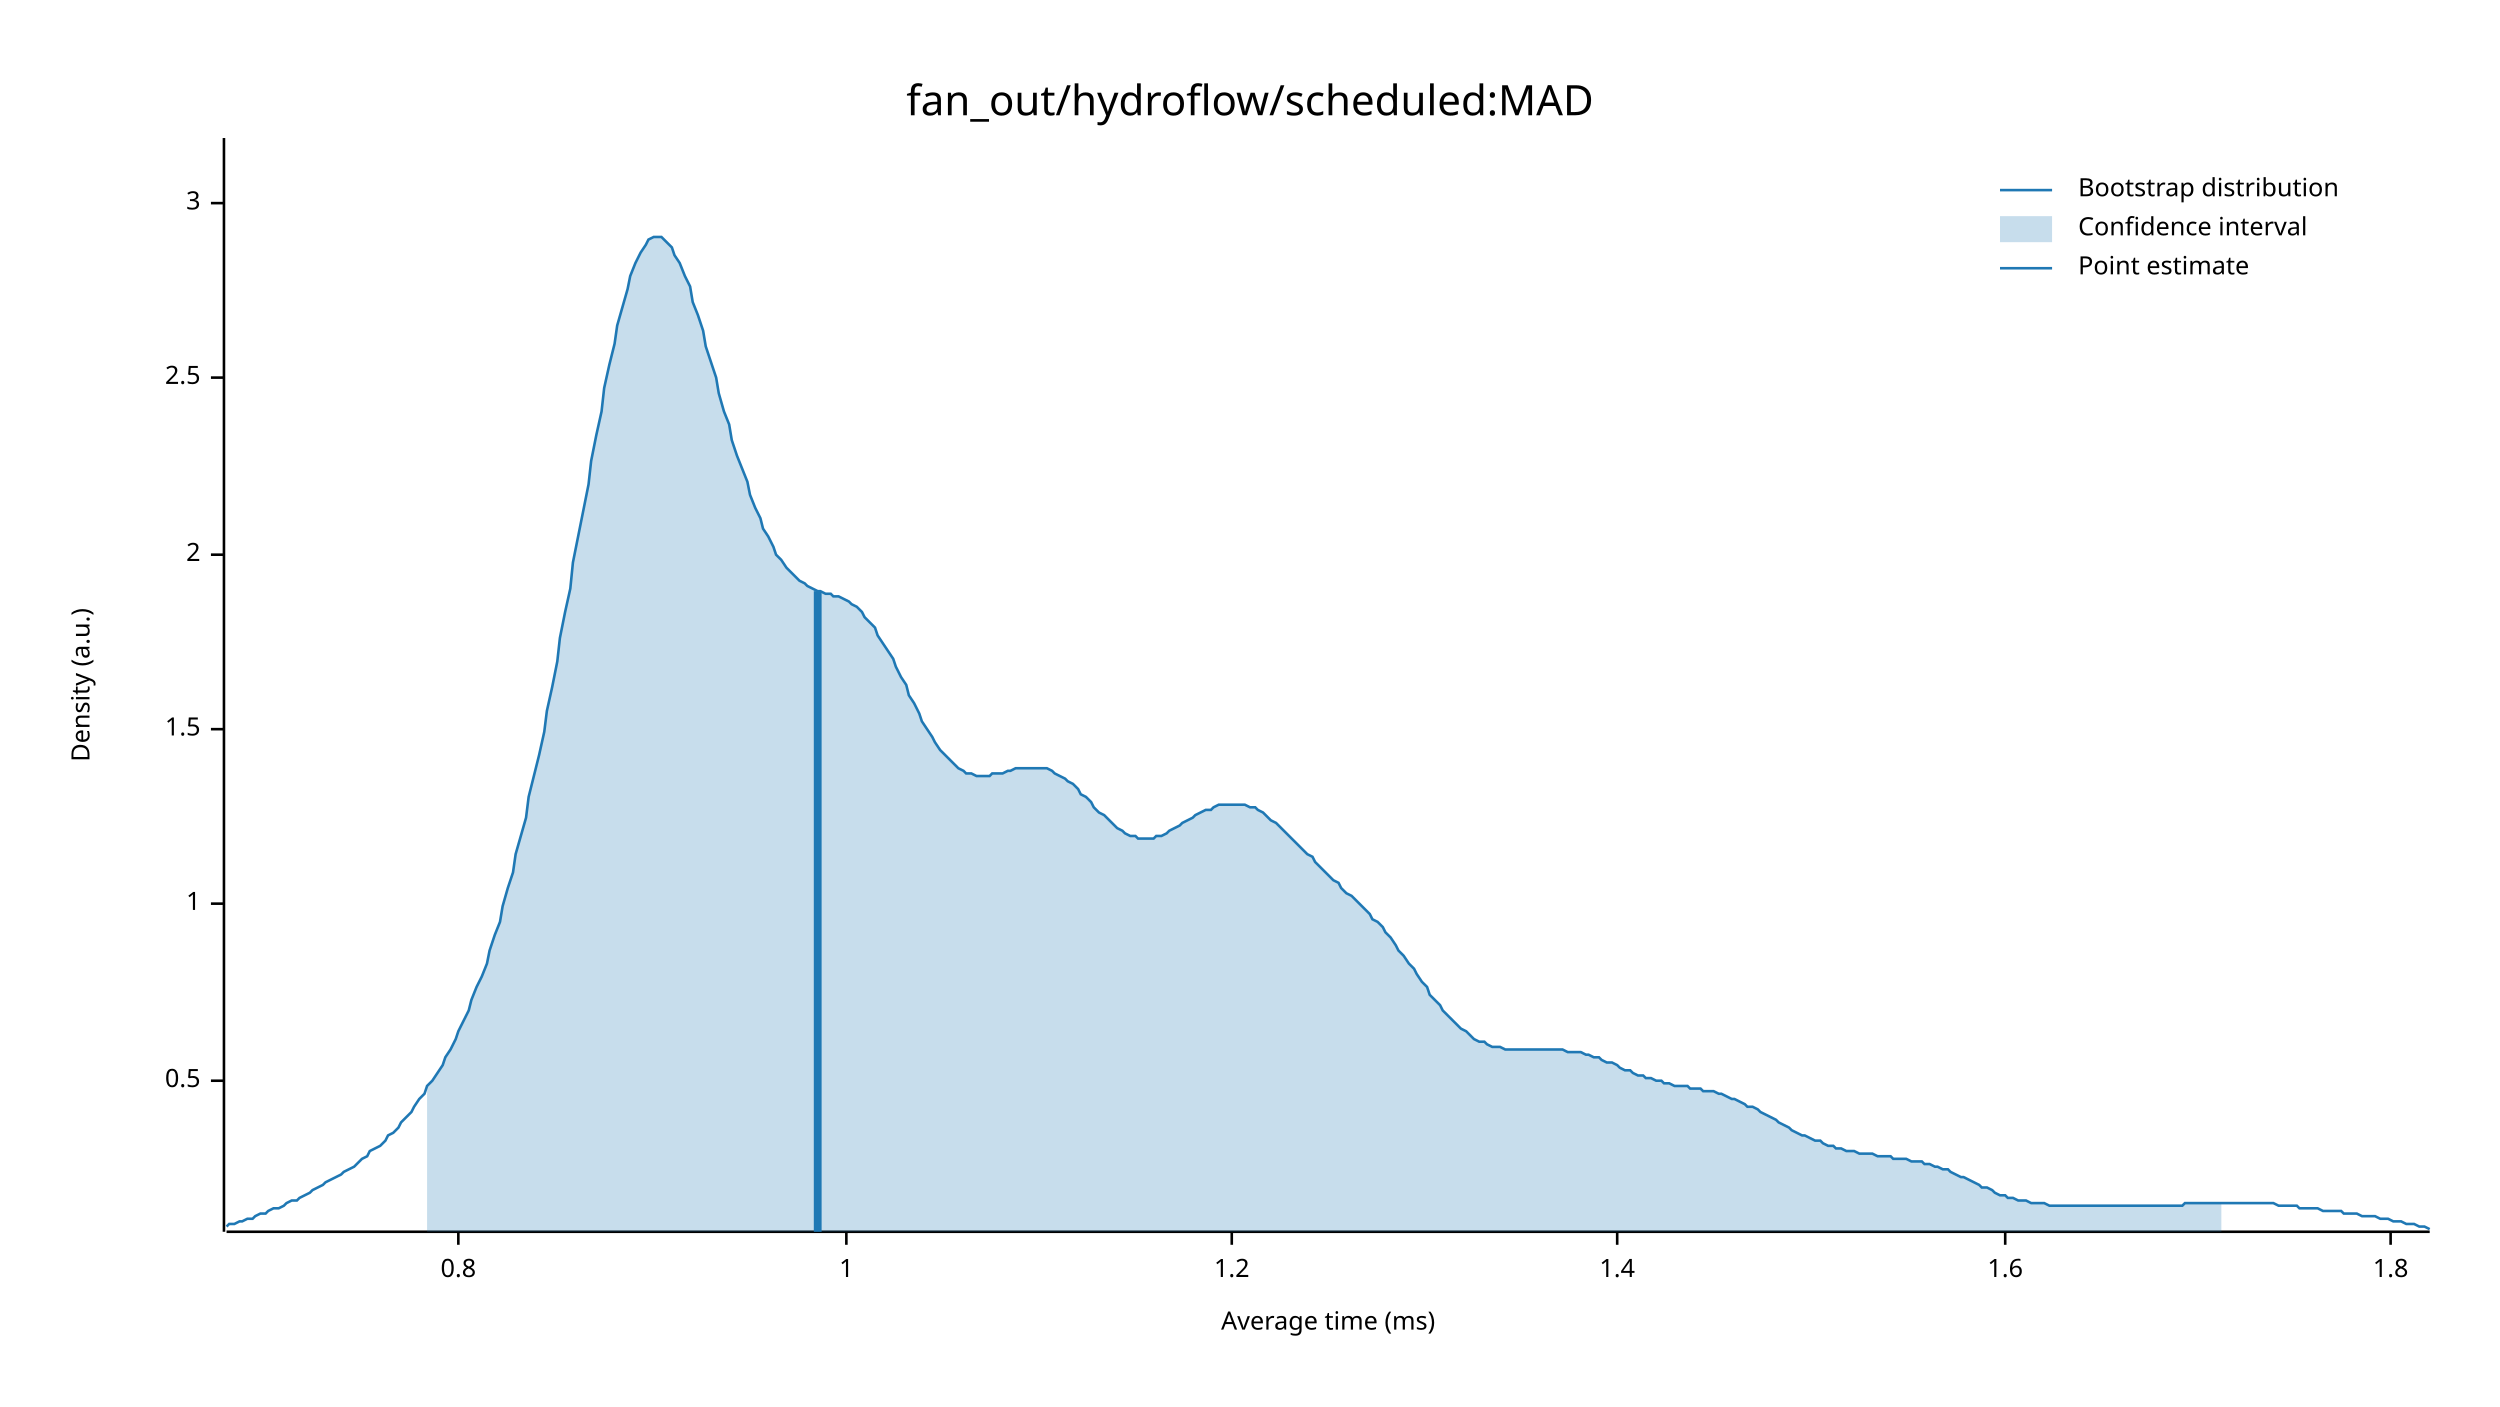
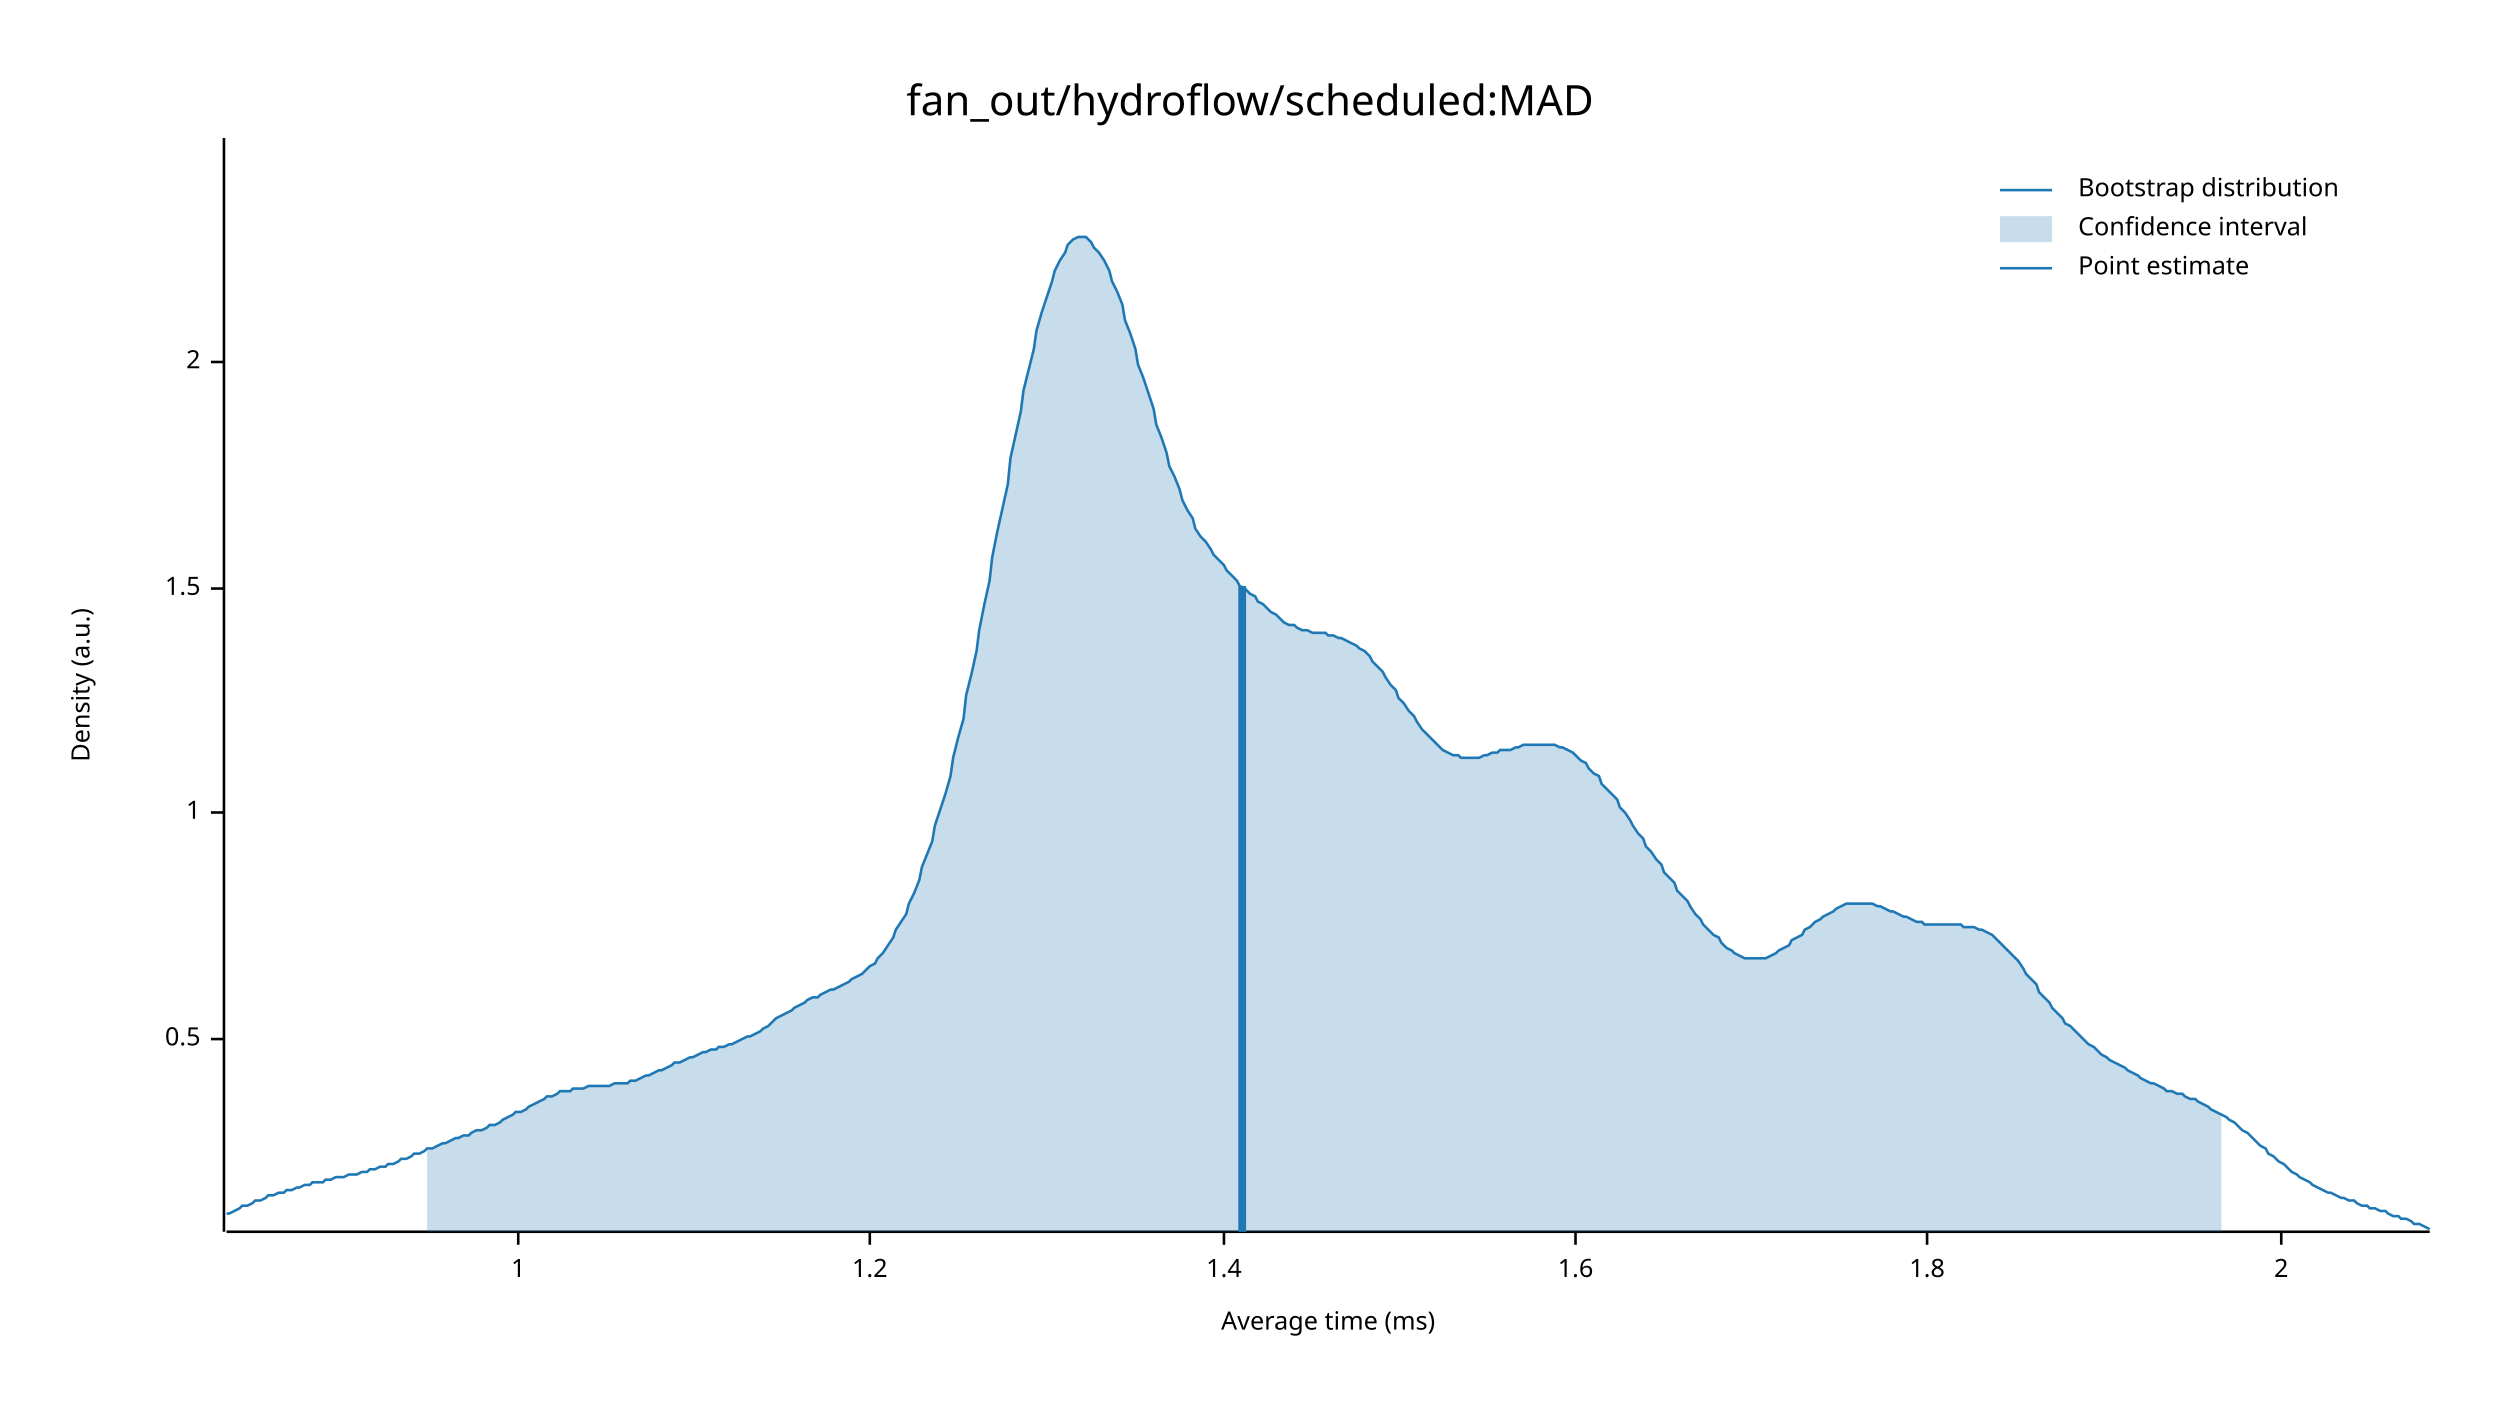
<svg xmlns="http://www.w3.org/2000/svg" width="960" height="540" viewBox="0 0 960 540">
  <text x="480" y="32" dy="0.76em" text-anchor="middle" font-family="sans-serif" font-size="16.129" opacity="1" fill="#000000">
fan_out/hydroflow/scheduled:MAD
</text>
  <text x="27" y="263" dy="0.76em" text-anchor="middle" font-family="sans-serif" font-size="9.677" opacity="1" fill="#000000" transform="rotate(270, 27, 263)">
Density (a.u.)
</text>
  <text x="510" y="513" dy="-0.5ex" text-anchor="middle" font-family="sans-serif" font-size="9.677" opacity="1" fill="#000000">
Average time (ms)
</text>
  <polyline fill="none" opacity="1" stroke="#000000" stroke-width="1" points="86,53 86,473 " />
-   <text x="77" y="415" dy="0.5ex" text-anchor="end" font-family="sans-serif" font-size="9.677" opacity="1" fill="#000000">
+   <text x="77" y="399" dy="0.5ex" text-anchor="end" font-family="sans-serif" font-size="9.677" opacity="1" fill="#000000">
0.5
</text>
-   <polyline fill="none" opacity="1" stroke="#000000" stroke-width="1" points="81,415 86,415 " />
-   <text x="77" y="347" dy="0.5ex" text-anchor="end" font-family="sans-serif" font-size="9.677" opacity="1" fill="#000000">
+   <polyline fill="none" opacity="1" stroke="#000000" stroke-width="1" points="81,399 86,399 " />
+   <text x="77" y="312" dy="0.5ex" text-anchor="end" font-family="sans-serif" font-size="9.677" opacity="1" fill="#000000">
1
</text>
-   <polyline fill="none" opacity="1" stroke="#000000" stroke-width="1" points="81,347 86,347 " />
-   <text x="77" y="280" dy="0.5ex" text-anchor="end" font-family="sans-serif" font-size="9.677" opacity="1" fill="#000000">
+   <polyline fill="none" opacity="1" stroke="#000000" stroke-width="1" points="81,312 86,312 " />
+   <text x="77" y="226" dy="0.5ex" text-anchor="end" font-family="sans-serif" font-size="9.677" opacity="1" fill="#000000">
1.5
</text>
-   <polyline fill="none" opacity="1" stroke="#000000" stroke-width="1" points="81,280 86,280 " />
-   <text x="77" y="213" dy="0.5ex" text-anchor="end" font-family="sans-serif" font-size="9.677" opacity="1" fill="#000000">
+   <polyline fill="none" opacity="1" stroke="#000000" stroke-width="1" points="81,226 86,226 " />
+   <text x="77" y="139" dy="0.5ex" text-anchor="end" font-family="sans-serif" font-size="9.677" opacity="1" fill="#000000">
2
</text>
-   <polyline fill="none" opacity="1" stroke="#000000" stroke-width="1" points="81,213 86,213 " />
-   <text x="77" y="145" dy="0.5ex" text-anchor="end" font-family="sans-serif" font-size="9.677" opacity="1" fill="#000000">
- 2.5
- </text>
-   <polyline fill="none" opacity="1" stroke="#000000" stroke-width="1" points="81,145 86,145 " />
-   <text x="77" y="78" dy="0.5ex" text-anchor="end" font-family="sans-serif" font-size="9.677" opacity="1" fill="#000000">
- 3
- </text>
-   <polyline fill="none" opacity="1" stroke="#000000" stroke-width="1" points="81,78 86,78 " />
+   <polyline fill="none" opacity="1" stroke="#000000" stroke-width="1" points="81,139 86,139 " />
  <polyline fill="none" opacity="1" stroke="#000000" stroke-width="1" points="87,473 933,473 " />
-   <text x="176" y="483" dy="0.76em" text-anchor="middle" font-family="sans-serif" font-size="9.677" opacity="1" fill="#000000">
- 0.8
- </text>
-   <polyline fill="none" opacity="1" stroke="#000000" stroke-width="1" points="176,473 176,478 " />
-   <text x="325" y="483" dy="0.76em" text-anchor="middle" font-family="sans-serif" font-size="9.677" opacity="1" fill="#000000">
+   <text x="199" y="483" dy="0.76em" text-anchor="middle" font-family="sans-serif" font-size="9.677" opacity="1" fill="#000000">
1
</text>
-   <polyline fill="none" opacity="1" stroke="#000000" stroke-width="1" points="325,473 325,478 " />
-   <text x="473" y="483" dy="0.76em" text-anchor="middle" font-family="sans-serif" font-size="9.677" opacity="1" fill="#000000">
+   <polyline fill="none" opacity="1" stroke="#000000" stroke-width="1" points="199,473 199,478 " />
+   <text x="334" y="483" dy="0.76em" text-anchor="middle" font-family="sans-serif" font-size="9.677" opacity="1" fill="#000000">
1.2
</text>
-   <polyline fill="none" opacity="1" stroke="#000000" stroke-width="1" points="473,473 473,478 " />
-   <text x="621" y="483" dy="0.76em" text-anchor="middle" font-family="sans-serif" font-size="9.677" opacity="1" fill="#000000">
+   <polyline fill="none" opacity="1" stroke="#000000" stroke-width="1" points="334,473 334,478 " />
+   <text x="470" y="483" dy="0.76em" text-anchor="middle" font-family="sans-serif" font-size="9.677" opacity="1" fill="#000000">
1.4
</text>
-   <polyline fill="none" opacity="1" stroke="#000000" stroke-width="1" points="621,473 621,478 " />
-   <text x="770" y="483" dy="0.76em" text-anchor="middle" font-family="sans-serif" font-size="9.677" opacity="1" fill="#000000">
+   <polyline fill="none" opacity="1" stroke="#000000" stroke-width="1" points="470,473 470,478 " />
+   <text x="605" y="483" dy="0.76em" text-anchor="middle" font-family="sans-serif" font-size="9.677" opacity="1" fill="#000000">
1.6
</text>
-   <polyline fill="none" opacity="1" stroke="#000000" stroke-width="1" points="770,473 770,478 " />
-   <text x="918" y="483" dy="0.76em" text-anchor="middle" font-family="sans-serif" font-size="9.677" opacity="1" fill="#000000">
+   <polyline fill="none" opacity="1" stroke="#000000" stroke-width="1" points="605,473 605,478 " />
+   <text x="740" y="483" dy="0.76em" text-anchor="middle" font-family="sans-serif" font-size="9.677" opacity="1" fill="#000000">
1.8
</text>
-   <polyline fill="none" opacity="1" stroke="#000000" stroke-width="1" points="918,473 918,478 " />
-   <polyline fill="none" opacity="1" stroke="#1F78B4" stroke-width="1" points="87,471 88,470 90,470 92,469 93,469 95,468 97,468 98,467 100,466 102,466 103,465 105,464 107,464 109,463 110,462 112,461 114,461 115,460 117,459 119,458 120,457 122,456 124,455 125,454 127,453 129,452 131,451 132,450 134,449 136,448 137,447 139,445 141,444 142,442 144,441 146,440 148,438 149,436 151,435 153,433 154,431 156,429 158,427 159,425 161,422 163,420 164,417 166,415 168,412 170,409 171,406 173,403 175,399 176,396 178,392 180,388 181,384 183,379 185,375 187,370 188,365 190,359 192,354 193,348 195,341 197,335 198,328 200,321 202,314 203,306 205,298 207,290 209,281 210,273 212,264 214,254 215,245 217,235 219,226 220,216 222,206 224,196 226,186 227,177 229,167 231,158 232,149 234,140 236,132 237,125 239,118 241,111 242,106 244,101 246,97 248,94 249,92 251,91 253,91 254,91 256,93 258,95 259,98 261,101 263,106 265,110 266,116 268,121 270,127 271,133 273,139 275,145 276,151 278,158 280,163 281,169 283,175 285,180 287,185 288,190 290,195 292,199 293,203 295,206 297,210 298,213 300,215 302,218 304,220 305,221 307,223 309,224 310,225 312,226 314,227 315,227 317,228 319,228 320,229 322,229 324,230 326,231 327,232 329,233 331,235 332,237 334,239 336,241 337,244 339,247 341,250 343,253 344,256 346,260 348,263 349,267 351,270 353,274 354,277 356,280 358,283 359,285 361,288 363,290 365,292 366,293 368,295 370,296 371,297 373,297 375,298 376,298 378,298 380,298 381,297 383,297 385,297 387,296 388,296 390,295 392,295 393,295 395,295 397,295 398,295 400,295 402,295 404,296 405,297 407,298 409,299 410,300 412,301 414,303 415,305 417,306 419,308 420,310 422,312 424,313 426,315 427,316 429,318 431,319 432,320 434,321 436,321 437,322 439,322 441,322 443,322 444,321 446,321 448,320 449,319 451,318 453,317 454,316 456,315 458,314 459,313 461,312 463,311 465,311 466,310 468,309 470,309 471,309 473,309 475,309 476,309 478,309 480,310 482,310 483,311 485,312 487,314 488,315 490,316 492,318 493,319 495,321 497,323 498,324 500,326 502,328 504,329 505,331 507,333 509,335 510,336 512,338 514,339 515,341 517,343 519,344 521,346 522,347 524,349 526,351 527,353 529,354 531,356 532,358 534,360 536,363 537,365 539,367 541,370 543,372 544,374 546,377 548,379 549,382 551,384 553,386 554,388 556,390 558,392 560,394 561,395 563,396 565,398 566,399 568,400 570,400 571,401 573,402 575,402 576,402 578,403 580,403 582,403 583,403 585,403 587,403 588,403 590,403 592,403 593,403 595,403 597,403 599,403 600,403 602,404 604,404 605,404 607,404 609,405 610,405 612,406 614,406 615,407 617,408 619,408 621,409 622,410 624,411 626,411 627,412 629,413 631,413 632,414 634,414 636,415 638,415 639,416 641,416 643,417 644,417 646,417 648,417 649,418 651,418 653,418 654,419 656,419 658,419 660,420 661,420 663,421 665,422 666,422 668,423 670,424 671,425 673,425 675,426 676,427 678,428 680,429 682,430 683,431 685,432 687,433 688,434 690,435 692,436 693,436 695,437 697,438 699,438 700,439 702,440 704,440 705,441 707,441 709,442 710,442 712,442 714,443 715,443 717,443 719,443 721,444 722,444 724,444 726,444 727,445 729,445 731,445 732,445 734,446 736,446 738,446 739,447 741,447 743,448 744,448 746,449 748,449 749,450 751,451 753,452 754,452 756,453 758,454 760,455 761,456 763,456 765,457 766,458 768,459 770,459 771,460 773,460 775,461 777,461 778,461 780,462 782,462 783,462 785,462 787,463 788,463 790,463 792,463 793,463 795,463 797,463 799,463 800,463 802,463 804,463 805,463 807,463 809,463 810,463 812,463 814,463 816,463 817,463 819,463 821,463 822,463 824,463 826,463 827,463 829,463 831,463 832,463 834,463 836,463 838,463 839,462 841,462 843,462 844,462 846,462 848,462 849,462 851,462 853,462 855,462 856,462 858,462 860,462 861,462 863,462 865,462 866,462 868,462 870,462 871,462 873,462 875,463 877,463 878,463 880,463 882,463 883,464 885,464 887,464 888,464 890,464 892,465 894,465 895,465 897,465 899,465 900,466 902,466 904,466 905,466 907,467 909,467 910,467 912,467 914,468 916,468 917,468 919,469 921,469 922,469 924,470 926,470 927,470 929,471 931,471 933,472 " />
-   <polygon opacity="0.25" fill="#1F78B4" points="164,417 166,415 168,412 170,409 171,406 173,403 175,399 176,396 178,392 180,388 181,384 183,379 185,375 187,370 188,365 190,359 192,354 193,348 195,341 197,335 198,328 200,321 202,314 203,306 205,298 207,290 209,281 210,273 212,264 214,254 215,245 217,235 219,226 220,216 222,206 224,196 226,186 227,177 229,167 231,158 232,149 234,140 236,132 237,125 239,118 241,111 242,106 244,101 246,97 248,94 249,92 251,91 253,91 254,91 256,93 258,95 259,98 261,101 263,106 265,110 266,116 268,121 270,127 271,133 273,139 275,145 276,151 278,158 280,163 281,169 283,175 285,180 287,185 288,190 290,195 292,199 293,203 295,206 297,210 298,213 300,215 302,218 304,220 305,221 307,223 309,224 310,225 312,226 314,227 315,227 317,228 319,228 320,229 322,229 324,230 326,231 327,232 329,233 331,235 332,237 334,239 336,241 337,244 339,247 341,250 343,253 344,256 346,260 348,263 349,267 351,270 353,274 354,277 356,280 358,283 359,285 361,288 363,290 365,292 366,293 368,295 370,296 371,297 373,297 375,298 376,298 378,298 380,298 381,297 383,297 385,297 387,296 388,296 390,295 392,295 393,295 395,295 397,295 398,295 400,295 402,295 404,296 405,297 407,298 409,299 410,300 412,301 414,303 415,305 417,306 419,308 420,310 422,312 424,313 426,315 427,316 429,318 431,319 432,320 434,321 436,321 437,322 439,322 441,322 443,322 444,321 446,321 448,320 449,319 451,318 453,317 454,316 456,315 458,314 459,313 461,312 463,311 465,311 466,310 468,309 470,309 471,309 473,309 475,309 476,309 478,309 480,310 482,310 483,311 485,312 487,314 488,315 490,316 492,318 493,319 495,321 497,323 498,324 500,326 502,328 504,329 505,331 507,333 509,335 510,336 512,338 514,339 515,341 517,343 519,344 521,346 522,347 524,349 526,351 527,353 529,354 531,356 532,358 534,360 536,363 537,365 539,367 541,370 543,372 544,374 546,377 548,379 549,382 551,384 553,386 554,388 556,390 558,392 560,394 561,395 563,396 565,398 566,399 568,400 570,400 571,401 573,402 575,402 576,402 578,403 580,403 582,403 583,403 585,403 587,403 588,403 590,403 592,403 593,403 595,403 597,403 599,403 600,403 602,404 604,404 605,404 607,404 609,405 610,405 612,406 614,406 615,407 617,408 619,408 621,409 622,410 624,411 626,411 627,412 629,413 631,413 632,414 634,414 636,415 638,415 639,416 641,416 643,417 644,417 646,417 648,417 649,418 651,418 653,418 654,419 656,419 658,419 660,420 661,420 663,421 665,422 666,422 668,423 670,424 671,425 673,425 675,426 676,427 678,428 680,429 682,430 683,431 685,432 687,433 688,434 690,435 692,436 693,436 695,437 697,438 699,438 700,439 702,440 704,440 705,441 707,441 709,442 710,442 712,442 714,443 715,443 717,443 719,443 721,444 722,444 724,444 726,444 727,445 729,445 731,445 732,445 734,446 736,446 738,446 739,447 741,447 743,448 744,448 746,449 748,449 749,450 751,451 753,452 754,452 756,453 758,454 760,455 761,456 763,456 765,457 766,458 768,459 770,459 771,460 773,460 775,461 777,461 778,461 780,462 782,462 783,462 785,462 787,463 788,463 790,463 792,463 793,463 795,463 797,463 799,463 800,463 802,463 804,463 805,463 807,463 809,463 810,463 812,463 814,463 816,463 817,463 819,463 821,463 822,463 824,463 826,463 827,463 829,463 831,463 832,463 834,463 836,463 838,463 839,462 841,462 843,462 844,462 846,462 848,462 849,462 851,462 853,462 853,473 164,473 " />
-   <polyline fill="none" opacity="1" stroke="#1F78B4" stroke-width="3" points="314,473 314,227 " />
+   <polyline fill="none" opacity="1" stroke="#000000" stroke-width="1" points="740,473 740,478 " />
+   <text x="876" y="483" dy="0.76em" text-anchor="middle" font-family="sans-serif" font-size="9.677" opacity="1" fill="#000000">
+ 2
+ </text>
+   <polyline fill="none" opacity="1" stroke="#000000" stroke-width="1" points="876,473 876,478 " />
+   <polyline fill="none" opacity="1" stroke="#1F78B4" stroke-width="1" points="87,466 88,466 90,465 92,464 93,463 95,463 97,462 98,461 100,461 102,460 103,459 105,459 107,458 109,458 110,457 112,457 114,456 115,456 117,455 119,455 120,454 122,454 124,454 125,453 127,453 129,452 131,452 132,452 134,451 136,451 137,451 139,450 141,450 142,449 144,449 146,448 148,448 149,447 151,447 153,446 154,445 156,445 158,444 159,443 161,443 163,442 164,441 166,441 168,440 170,439 171,439 173,438 175,437 176,437 178,436 180,436 181,435 183,434 185,434 187,433 188,432 190,432 192,431 193,430 195,429 197,428 198,427 200,427 202,426 203,425 205,424 207,423 209,422 210,421 212,421 214,420 215,419 217,419 219,419 220,418 222,418 224,418 226,417 227,417 229,417 231,417 232,417 234,417 236,416 237,416 239,416 241,416 242,415 244,415 246,414 248,413 249,413 251,412 253,411 254,411 256,410 258,409 259,408 261,408 263,407 265,406 266,406 268,405 270,404 271,404 273,403 275,403 276,402 278,402 280,401 281,401 283,400 285,399 287,398 288,398 290,397 292,396 293,395 295,394 297,392 298,391 300,390 302,389 304,388 305,387 307,386 309,385 310,384 312,383 314,383 315,382 317,381 319,380 320,380 322,379 324,378 326,377 327,376 329,375 331,374 332,373 334,371 336,370 337,368 339,366 341,363 343,360 344,357 346,354 348,351 349,347 351,343 353,338 354,333 356,328 358,323 359,317 361,311 363,305 365,298 366,291 368,283 370,276 371,267 373,259 375,250 376,242 378,232 380,223 381,214 383,204 385,195 387,186 388,176 390,167 392,158 393,150 395,142 397,134 398,127 400,120 402,114 404,108 405,104 407,100 409,97 410,94 412,92 414,91 415,91 417,91 419,93 420,95 422,97 424,100 426,104 427,108 429,112 431,117 432,123 434,128 436,134 437,140 439,145 441,151 443,157 444,163 446,168 448,174 449,179 451,183 453,188 454,192 456,196 458,199 459,203 461,206 463,208 465,211 466,213 468,215 470,217 471,219 473,221 475,223 476,225 478,226 480,228 482,229 483,231 485,232 487,234 488,235 490,236 492,238 493,239 495,240 497,240 498,241 500,242 502,242 504,243 505,243 507,243 509,243 510,244 512,244 514,245 515,245 517,246 519,247 521,248 522,249 524,250 526,252 527,254 529,256 531,258 532,260 534,263 536,265 537,268 539,270 541,273 543,275 544,277 546,280 548,282 549,283 551,285 553,287 554,288 556,289 558,290 560,290 561,291 563,291 565,291 566,291 568,291 570,290 571,290 573,289 575,289 576,288 578,288 580,288 582,287 583,287 585,286 587,286 588,286 590,286 592,286 593,286 595,286 597,286 599,287 600,287 602,288 604,289 605,290 607,292 609,293 610,295 612,297 614,298 615,301 617,303 619,305 621,307 622,310 624,312 626,315 627,317 629,320 631,322 632,325 634,327 636,330 638,332 639,335 641,337 643,339 644,342 646,344 648,346 649,348 651,351 653,353 654,355 656,357 658,359 660,360 661,362 663,364 665,365 666,366 668,367 670,368 671,368 673,368 675,368 676,368 678,368 680,367 682,366 683,365 685,364 687,363 688,361 690,360 692,359 693,357 695,356 697,354 699,353 700,352 702,351 704,350 705,349 707,348 709,347 710,347 712,347 714,347 715,347 717,347 719,347 721,348 722,348 724,349 726,350 727,350 729,351 731,352 732,352 734,353 736,354 738,354 739,355 741,355 743,355 744,355 746,355 748,355 749,355 751,355 753,355 754,356 756,356 758,356 760,357 761,357 763,358 765,359 766,360 768,362 770,364 771,365 773,367 775,369 777,372 778,374 780,376 782,378 783,381 785,383 787,385 788,387 790,389 792,391 793,393 795,394 797,396 799,398 800,399 802,401 804,402 805,403 807,405 809,406 810,407 812,408 814,409 816,410 817,411 819,412 821,413 822,414 824,415 826,416 827,416 829,417 831,418 832,419 834,419 836,420 838,420 839,421 841,422 843,422 844,423 846,424 848,425 849,426 851,427 853,428 855,429 856,430 858,431 860,433 861,434 863,435 865,437 866,438 868,440 870,441 871,443 873,444 875,446 877,447 878,448 880,450 882,451 883,452 885,453 887,454 888,455 890,456 892,457 894,458 895,458 897,459 899,460 900,460 902,461 904,461 905,462 907,463 909,463 910,464 912,464 914,465 916,465 917,466 919,467 921,467 922,468 924,468 926,469 927,470 929,470 931,471 933,472 " />
+   <polygon opacity="0.25" fill="#1F78B4" points="164,441 166,441 168,440 170,439 171,439 173,438 175,437 176,437 178,436 180,436 181,435 183,434 185,434 187,433 188,432 190,432 192,431 193,430 195,429 197,428 198,427 200,427 202,426 203,425 205,424 207,423 209,422 210,421 212,421 214,420 215,419 217,419 219,419 220,418 222,418 224,418 226,417 227,417 229,417 231,417 232,417 234,417 236,416 237,416 239,416 241,416 242,415 244,415 246,414 248,413 249,413 251,412 253,411 254,411 256,410 258,409 259,408 261,408 263,407 265,406 266,406 268,405 270,404 271,404 273,403 275,403 276,402 278,402 280,401 281,401 283,400 285,399 287,398 288,398 290,397 292,396 293,395 295,394 297,392 298,391 300,390 302,389 304,388 305,387 307,386 309,385 310,384 312,383 314,383 315,382 317,381 319,380 320,380 322,379 324,378 326,377 327,376 329,375 331,374 332,373 334,371 336,370 337,368 339,366 341,363 343,360 344,357 346,354 348,351 349,347 351,343 353,338 354,333 356,328 358,323 359,317 361,311 363,305 365,298 366,291 368,283 370,276 371,267 373,259 375,250 376,242 378,232 380,223 381,214 383,204 385,195 387,186 388,176 390,167 392,158 393,150 395,142 397,134 398,127 400,120 402,114 404,108 405,104 407,100 409,97 410,94 412,92 414,91 415,91 417,91 419,93 420,95 422,97 424,100 426,104 427,108 429,112 431,117 432,123 434,128 436,134 437,140 439,145 441,151 443,157 444,163 446,168 448,174 449,179 451,183 453,188 454,192 456,196 458,199 459,203 461,206 463,208 465,211 466,213 468,215 470,217 471,219 473,221 475,223 476,225 478,226 480,228 482,229 483,231 485,232 487,234 488,235 490,236 492,238 493,239 495,240 497,240 498,241 500,242 502,242 504,243 505,243 507,243 509,243 510,244 512,244 514,245 515,245 517,246 519,247 521,248 522,249 524,250 526,252 527,254 529,256 531,258 532,260 534,263 536,265 537,268 539,270 541,273 543,275 544,277 546,280 548,282 549,283 551,285 553,287 554,288 556,289 558,290 560,290 561,291 563,291 565,291 566,291 568,291 570,290 571,290 573,289 575,289 576,288 578,288 580,288 582,287 583,287 585,286 587,286 588,286 590,286 592,286 593,286 595,286 597,286 599,287 600,287 602,288 604,289 605,290 607,292 609,293 610,295 612,297 614,298 615,301 617,303 619,305 621,307 622,310 624,312 626,315 627,317 629,320 631,322 632,325 634,327 636,330 638,332 639,335 641,337 643,339 644,342 646,344 648,346 649,348 651,351 653,353 654,355 656,357 658,359 660,360 661,362 663,364 665,365 666,366 668,367 670,368 671,368 673,368 675,368 676,368 678,368 680,367 682,366 683,365 685,364 687,363 688,361 690,360 692,359 693,357 695,356 697,354 699,353 700,352 702,351 704,350 705,349 707,348 709,347 710,347 712,347 714,347 715,347 717,347 719,347 721,348 722,348 724,349 726,350 727,350 729,351 731,352 732,352 734,353 736,354 738,354 739,355 741,355 743,355 744,355 746,355 748,355 749,355 751,355 753,355 754,356 756,356 758,356 760,357 761,357 763,358 765,359 766,360 768,362 770,364 771,365 773,367 775,369 777,372 778,374 780,376 782,378 783,381 785,383 787,385 788,387 790,389 792,391 793,393 795,394 797,396 799,398 800,399 802,401 804,402 805,403 807,405 809,406 810,407 812,408 814,409 816,410 817,411 819,412 821,413 822,414 824,415 826,416 827,416 829,417 831,418 832,419 834,419 836,420 838,420 839,421 841,422 843,422 844,423 846,424 848,425 849,426 851,427 853,428 853,473 164,473 " />
+   <polyline fill="none" opacity="1" stroke="#1F78B4" stroke-width="3" points="477,473 477,225 " />
  <text x="798" y="68" dy="0.76em" text-anchor="start" font-family="sans-serif" font-size="9.677" opacity="1" fill="#000000">
Bootstrap distribution
</text>
  <text x="798" y="83" dy="0.76em" text-anchor="start" font-family="sans-serif" font-size="9.677" opacity="1" fill="#000000">
Confidence interval
</text>
  <text x="798" y="98" dy="0.76em" text-anchor="start" font-family="sans-serif" font-size="9.677" opacity="1" fill="#000000">
Point estimate
</text>
  <polyline fill="none" opacity="1" stroke="#1F78B4" stroke-width="1" points="768,73 788,73 " />
  <rect x="768" y="83" width="20" height="10" opacity="0.25" fill="#1F78B4" stroke="none" />
  <polyline fill="none" opacity="1" stroke="#1F78B4" stroke-width="1" points="768,103 788,103 " />
</svg>
